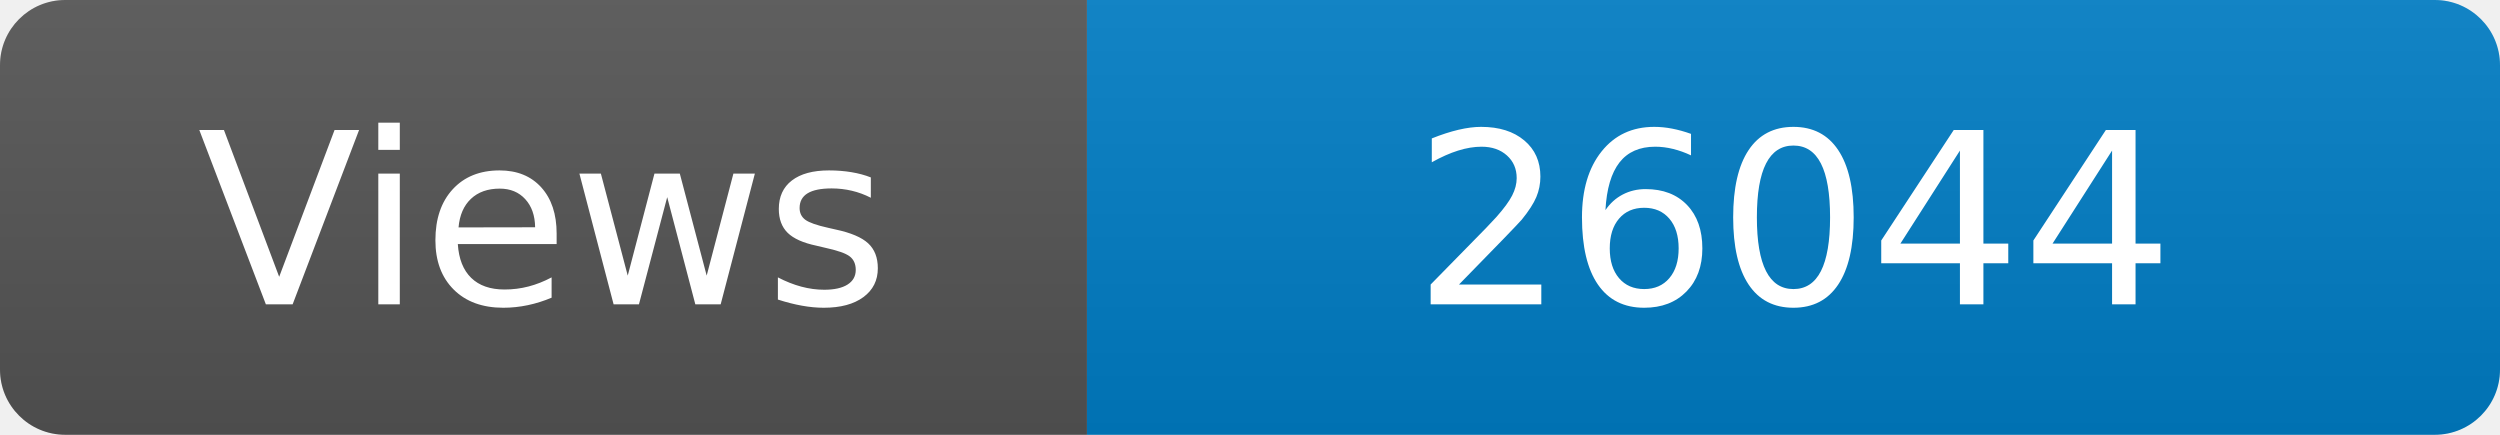
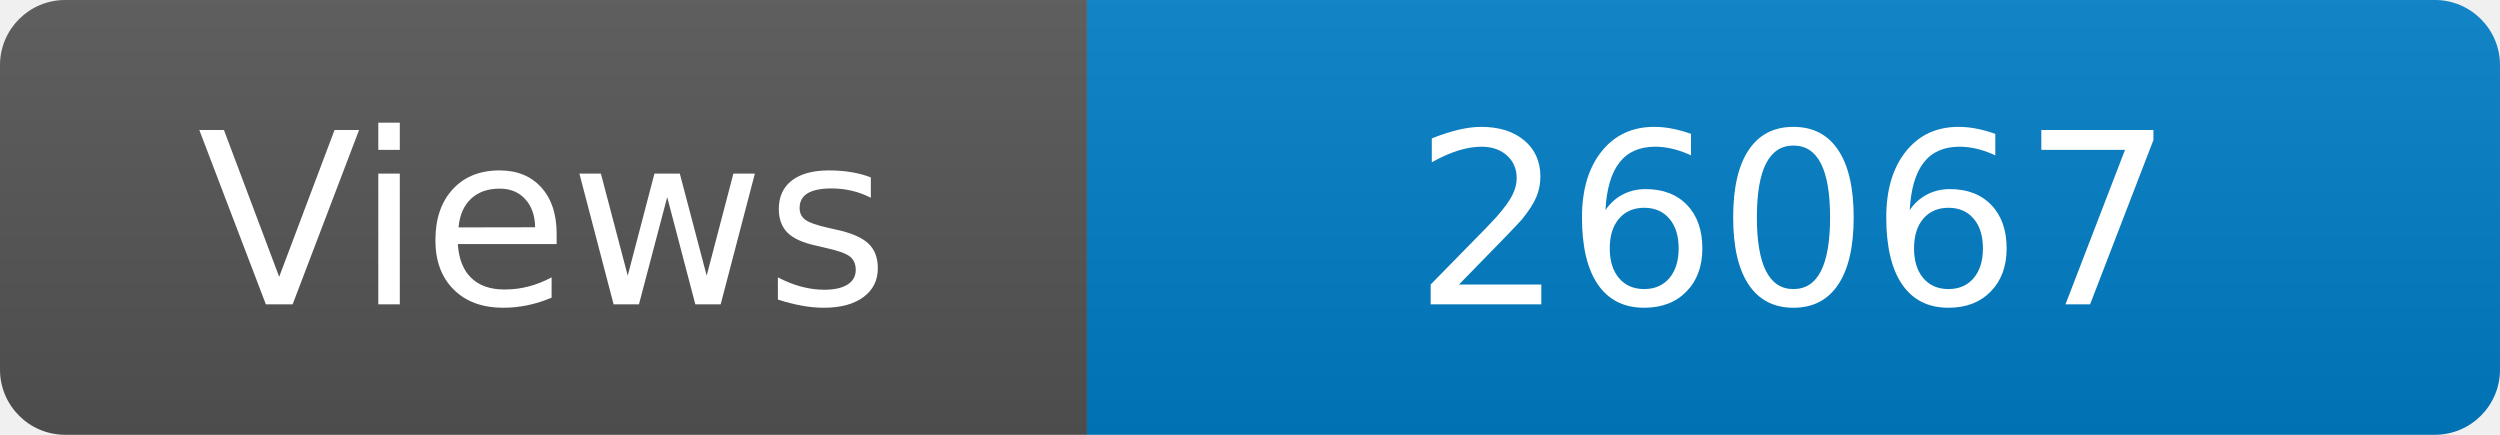
<svg xmlns="http://www.w3.org/2000/svg" width="115" height="20" role="img" aria-label="Maintained?: yes">
  <linearGradient id="s" x2="0" y2="100%">
    <stop offset="0" stop-color="#bbb" stop-opacity=".1" />
    <stop offset="1" stop-opacity=".1" />
  </linearGradient>
  <clipPath id="r">
    <rect width="115" height="20" rx="3" fill="#fff" />
  </clipPath>
  <g clip-path="url(#r)">
    <rect width="50" height="20" fill="#555" />
    <rect x="50" width="160" height="20" fill="#007ec6" />
    <rect width="115" height="20" fill="url(#s)" />
  </g>
  <g fill="#fff" text-anchor="middle" font-family="Verdana,Geneva,DejaVu Sans,sans-serif" font-size="110">
    <text x="250" y="140" transform="scale(.1)" fill="#fff">Views</text>
-     <text x="825" y="140" transform="scale(.1)" fill="#fff">26044</text>
+     <text x="825" y="140" transform="scale(.1)" fill="#fff">26067</text>
  </g>
</svg>
